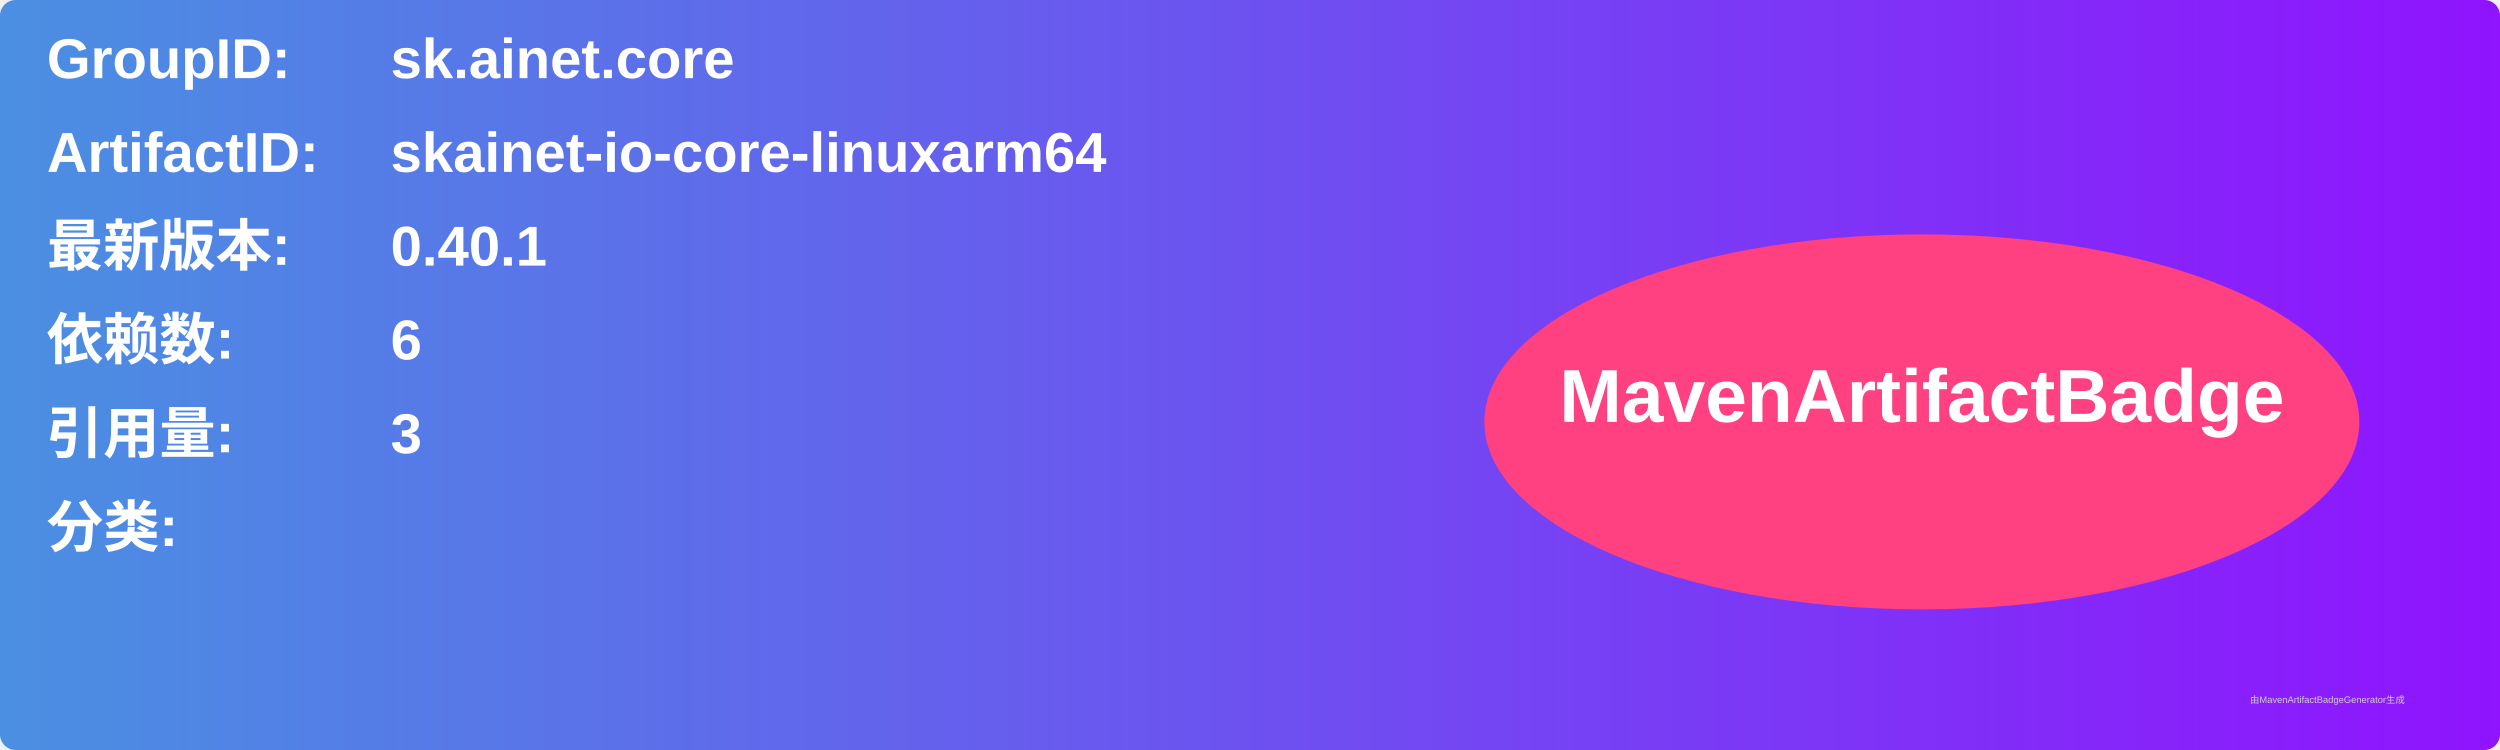
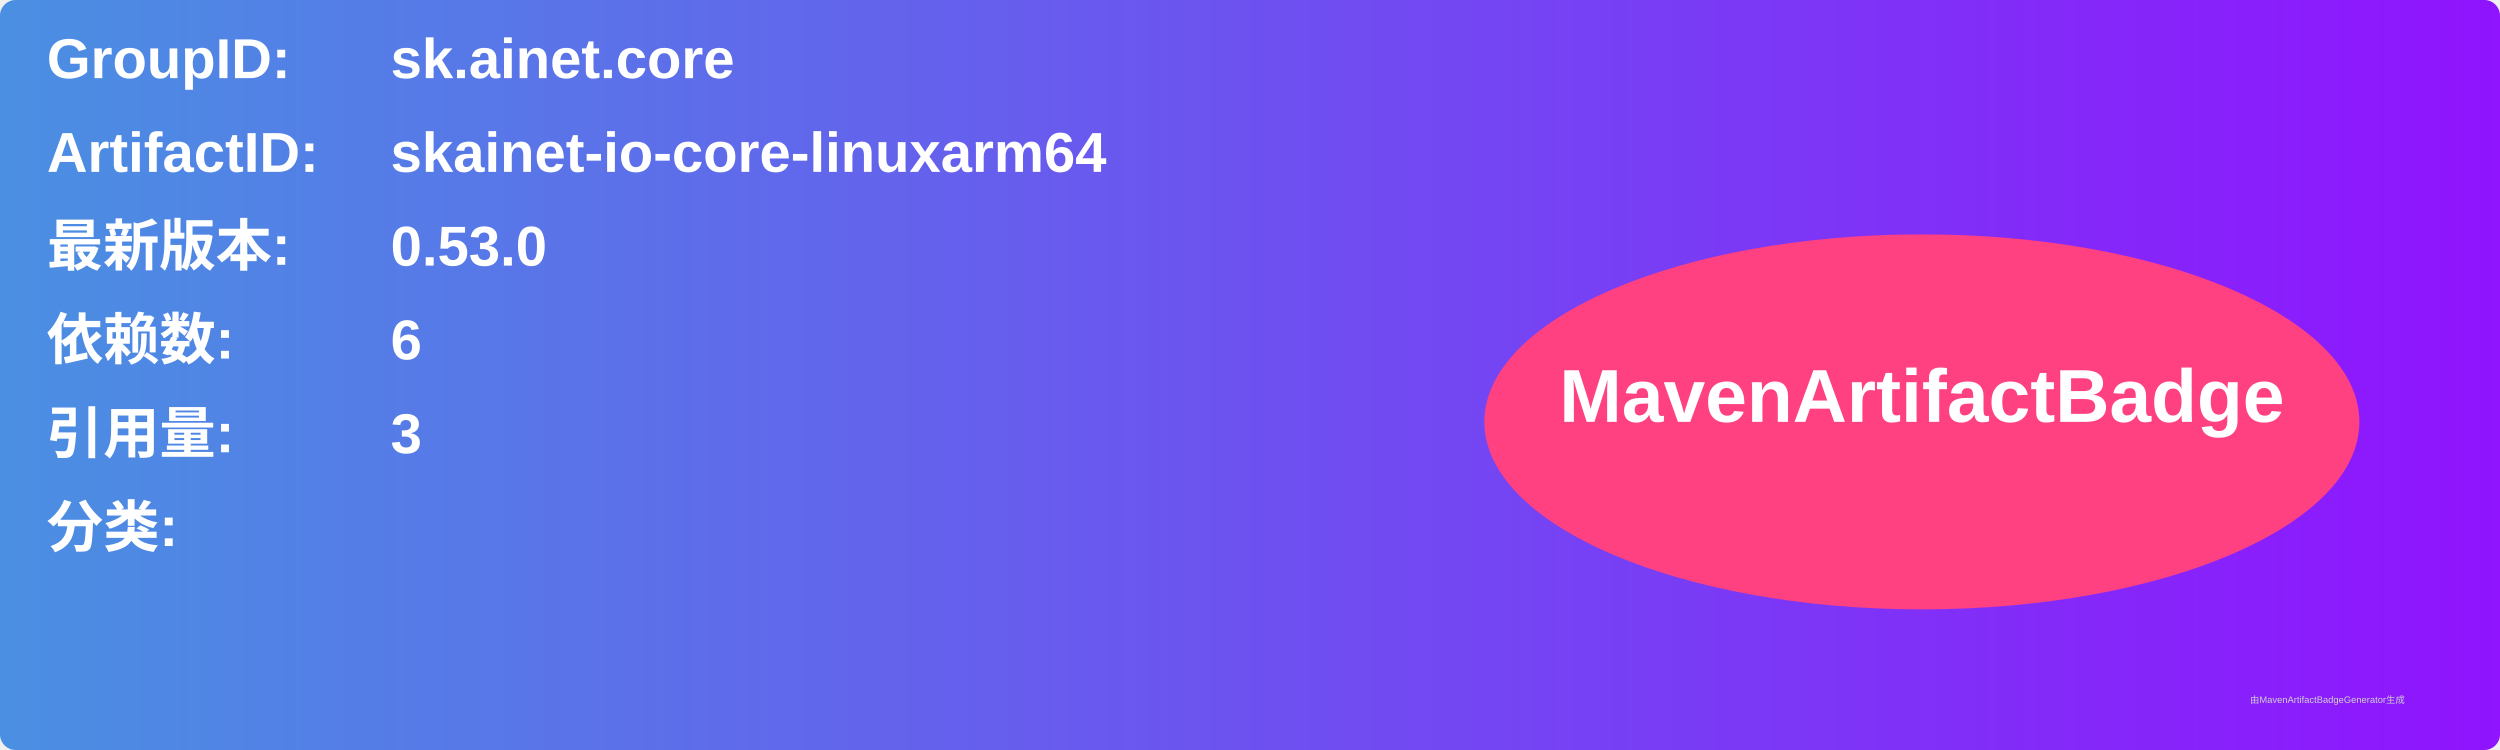
<svg xmlns="http://www.w3.org/2000/svg" width="800" height="240" viewBox="0 0 800 240">
  <linearGradient id="grad" x1="0%" y1="0%" x2="100%" y2="0%">
    <stop offset="0%" stop-color="#4a90e2" />
    <stop offset="100%" stop-color="#9013fe" />
  </linearGradient>
  <rect width="100%" height="100%" rx="5" ry="5" fill="url(#grad)" />
  <g transform="translate(15, 15)">
    <text x="0" y="10" font-family="Arial" font-size="18" fill="white" font-weight="bold" width="260">GroupID:</text>
    <text x="110" y="10" font-family="Arial" font-size="18" fill="white" font-weight="bold" width="460">sk.ainet.core</text>
    <text x="0" y="40" font-family="Arial" font-size="18" fill="white" font-weight="bold" width="260">ArtifactID:</text>
    <text x="110" y="40" font-family="Arial" font-size="18" fill="white" font-weight="bold" width="460">skainet-io-core-linuxarm64</text>
    <text x="0" y="70" font-family="Arial" font-size="18" fill="white" font-weight="bold">最新版本:</text>
    <text x="110" y="70" font-family="Arial" font-size="18" fill="white" font-weight="bold">
-       <tspan font-weight="bold">0.40.1</tspan>
+       <tspan font-weight="bold">0.53.0</tspan>
    </text>
    <text x="0" y="100" font-family="Arial" font-size="18" fill="white" font-weight="bold">依赖数: </text>
    <text x="110" y="100" font-family="Arial" font-size="18" fill="white">
      <tspan font-weight="bold">6</tspan>
    </text>
    <text x="0" y="130" font-family="Arial" font-size="18" fill="white" font-weight="bold">引用量: </text>
    <text x="110" y="130" font-family="Arial" font-size="18" fill="white">
      <tspan font-weight="bold">3</tspan>
    </text>
    <text x="0" y="160" font-family="Arial" font-size="18" fill="white" font-weight="bold">分类:</text>
    <text x="10" y="190" font-family="Arial" font-size="10" fill="white">
      <tspan font-weight="bold" />
    </text>
    <ellipse cx="600" cy="120" rx="140" ry="60" fill="#ff4081" />
    <text x="600" y="120" text-anchor="middle" font-family="Arial" font-size="24" fill="white" font-weight="bold">MavenArtifactBadge</text>
  </g>
  <text x="720" y="225" font-family="Arial" font-size="3" fill="#d0d0d0">由MavenArtifactBadgeGenerator生成</text>
</svg>
